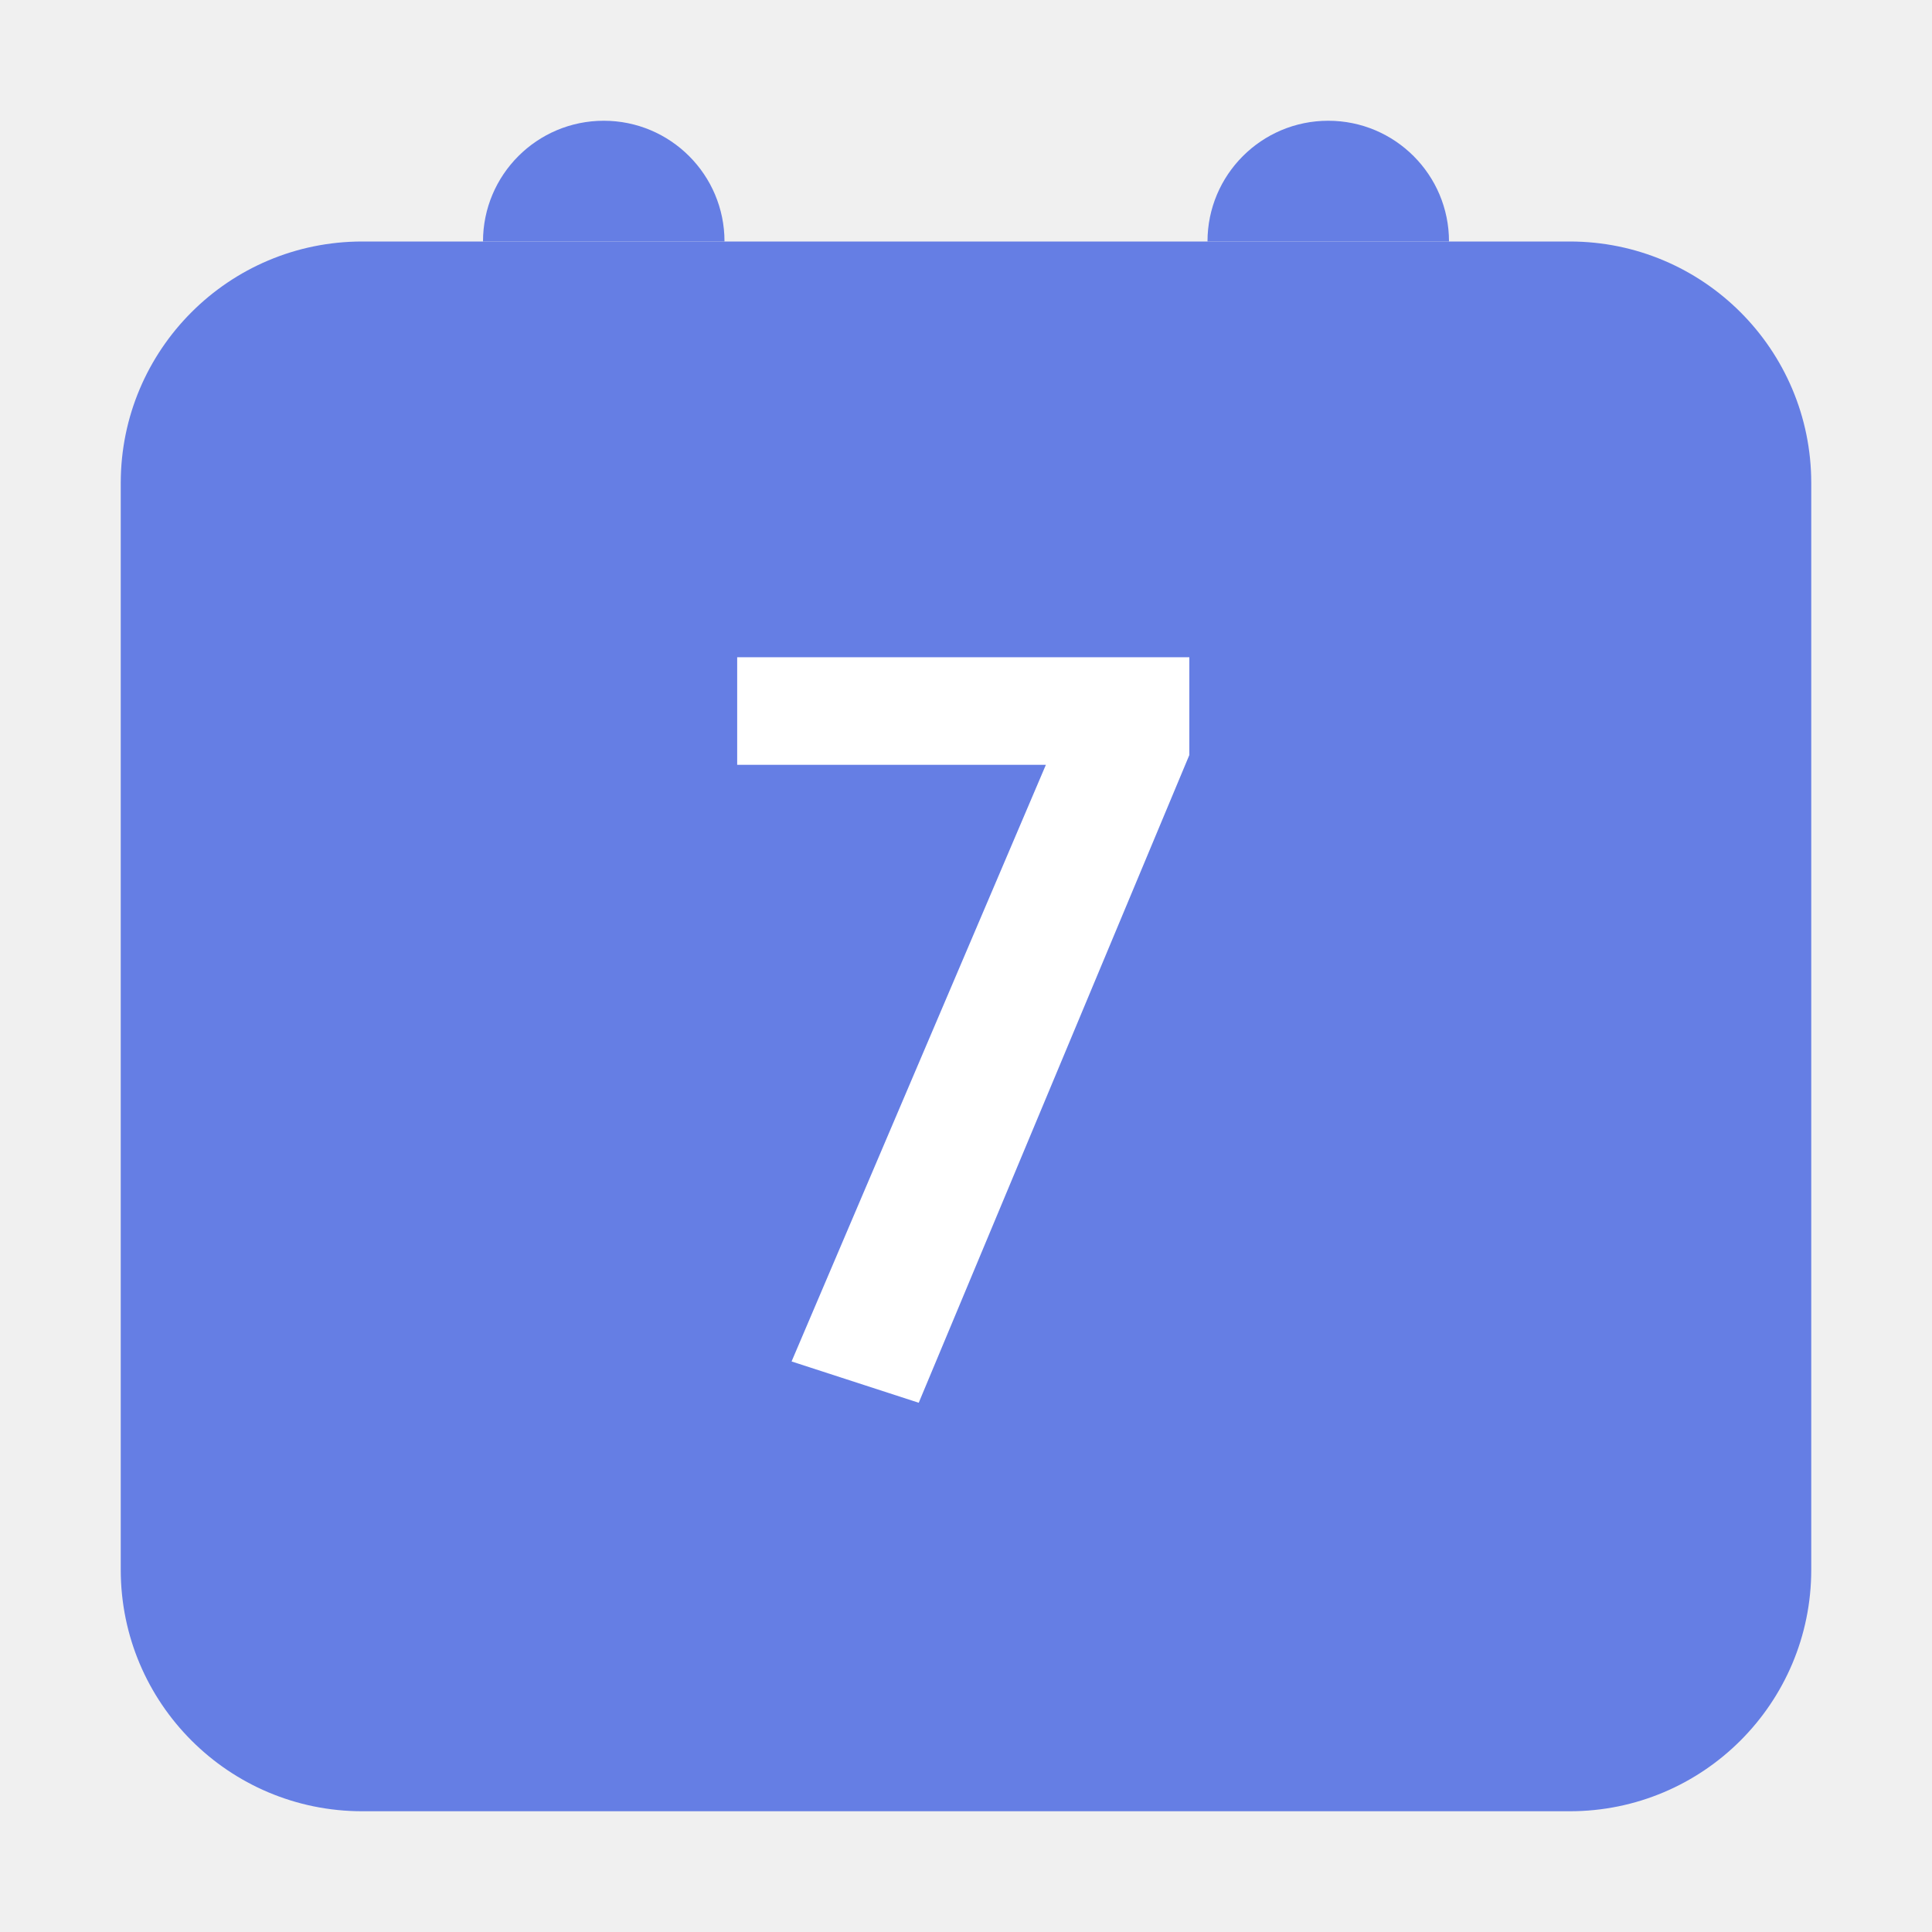
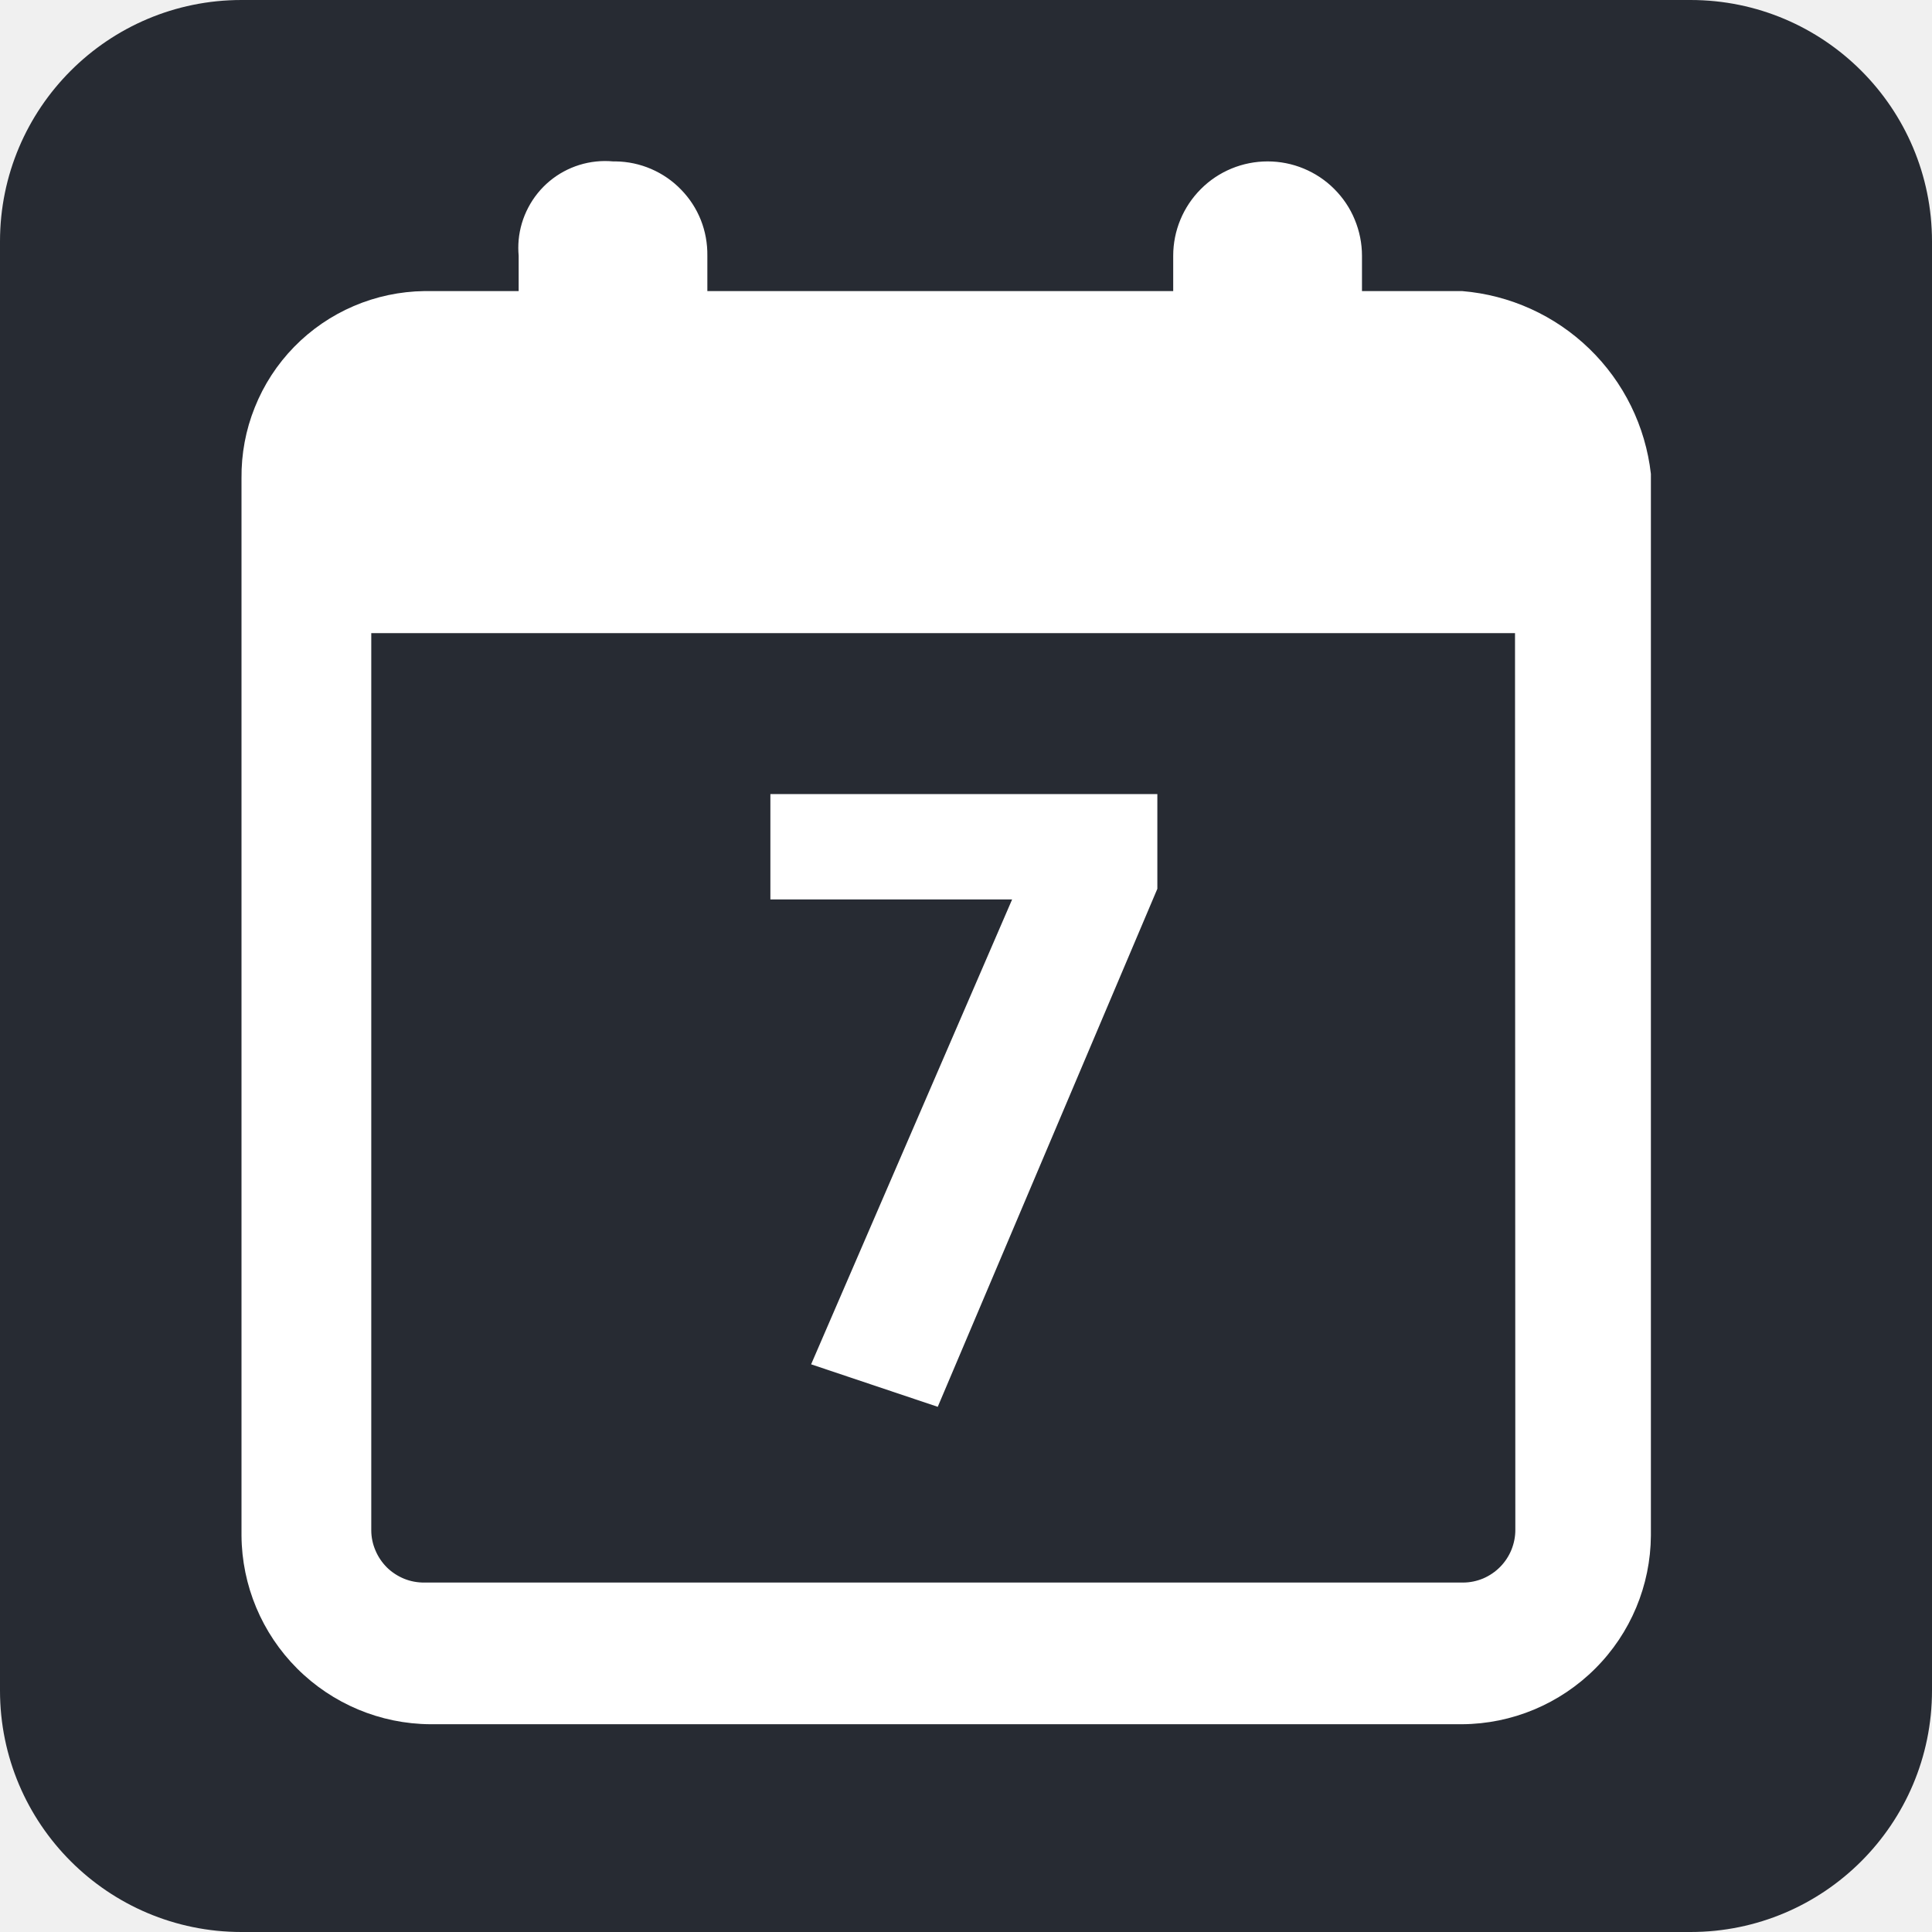
- <svg xmlns="http://www.w3.org/2000/svg" width="32" height="32" fill="none" viewBox="0 0 32 32">
-   <rect width="28" height="26" x="2" y="4" fill="#657EE4" rx="4" />
-   <path fill="#fff" d="M19.699 10.886v1.62l-4.482 10.728-2.106-.684 4.212-9.882H12.21v-1.782h7.488z" />
-   <path fill="#657EE4" d="M8 4a2 2 0 114 0H8zM20 4a2 2 0 114 0h-4z" />
+ <svg xmlns="http://www.w3.org/2000/svg" width="24" height="24" viewBox="0 0 24 24" fill="none">
+   <rect width="24" height="24" rx="3" fill="#272B33" />
+   <path fill-rule="evenodd" clip-rule="evenodd" d="M16.919 3.616H18.164C18.757 3.665 19.316 3.918 19.743 4.332C20.171 4.746 20.441 5.296 20.508 5.887V19.075C20.504 19.695 20.256 20.289 19.817 20.727C19.378 21.166 18.785 21.415 18.164 21.419H5.344C4.724 21.415 4.13 21.166 3.691 20.727C3.253 20.289 3.004 19.695 3 19.075V5.96V5.942C2.997 5.64 3.052 5.341 3.165 5.061C3.277 4.78 3.443 4.525 3.654 4.309C3.865 4.093 4.116 3.921 4.394 3.802C4.671 3.683 4.97 3.62 5.271 3.616H6.443V3.177C6.437 3.111 6.437 3.046 6.443 2.98C6.456 2.839 6.497 2.702 6.563 2.577C6.629 2.451 6.719 2.34 6.827 2.25C6.936 2.159 7.062 2.091 7.197 2.049C7.332 2.007 7.475 1.992 7.616 2.005H7.648C7.8 2.007 7.95 2.039 8.089 2.099C8.228 2.159 8.355 2.246 8.46 2.355C8.566 2.463 8.65 2.592 8.706 2.733C8.762 2.874 8.789 3.025 8.787 3.177V3.616H14.574V3.177C14.574 2.866 14.698 2.568 14.918 2.348C15.137 2.128 15.436 2.005 15.747 2.005C15.9 2.005 16.053 2.035 16.195 2.094C16.337 2.153 16.467 2.239 16.575 2.348C16.684 2.457 16.771 2.586 16.829 2.728C16.888 2.87 16.919 3.023 16.919 3.177V3.616ZM18.776 19.251C18.808 19.171 18.825 19.086 18.824 19L18.82 7.865H4.612V19.01C4.612 19.096 4.63 19.181 4.664 19.26C4.697 19.339 4.746 19.411 4.807 19.472C4.868 19.532 4.941 19.579 5.021 19.612C5.1 19.644 5.186 19.66 5.272 19.659H18.175C18.261 19.659 18.346 19.641 18.425 19.608C18.504 19.574 18.576 19.525 18.636 19.464C18.696 19.403 18.744 19.33 18.776 19.251ZM14.377 11.041V9.864H9.57V11.173H12.573L10.076 16.948L11.649 17.476L14.377 11.041Z" fill="white" />
</svg>
